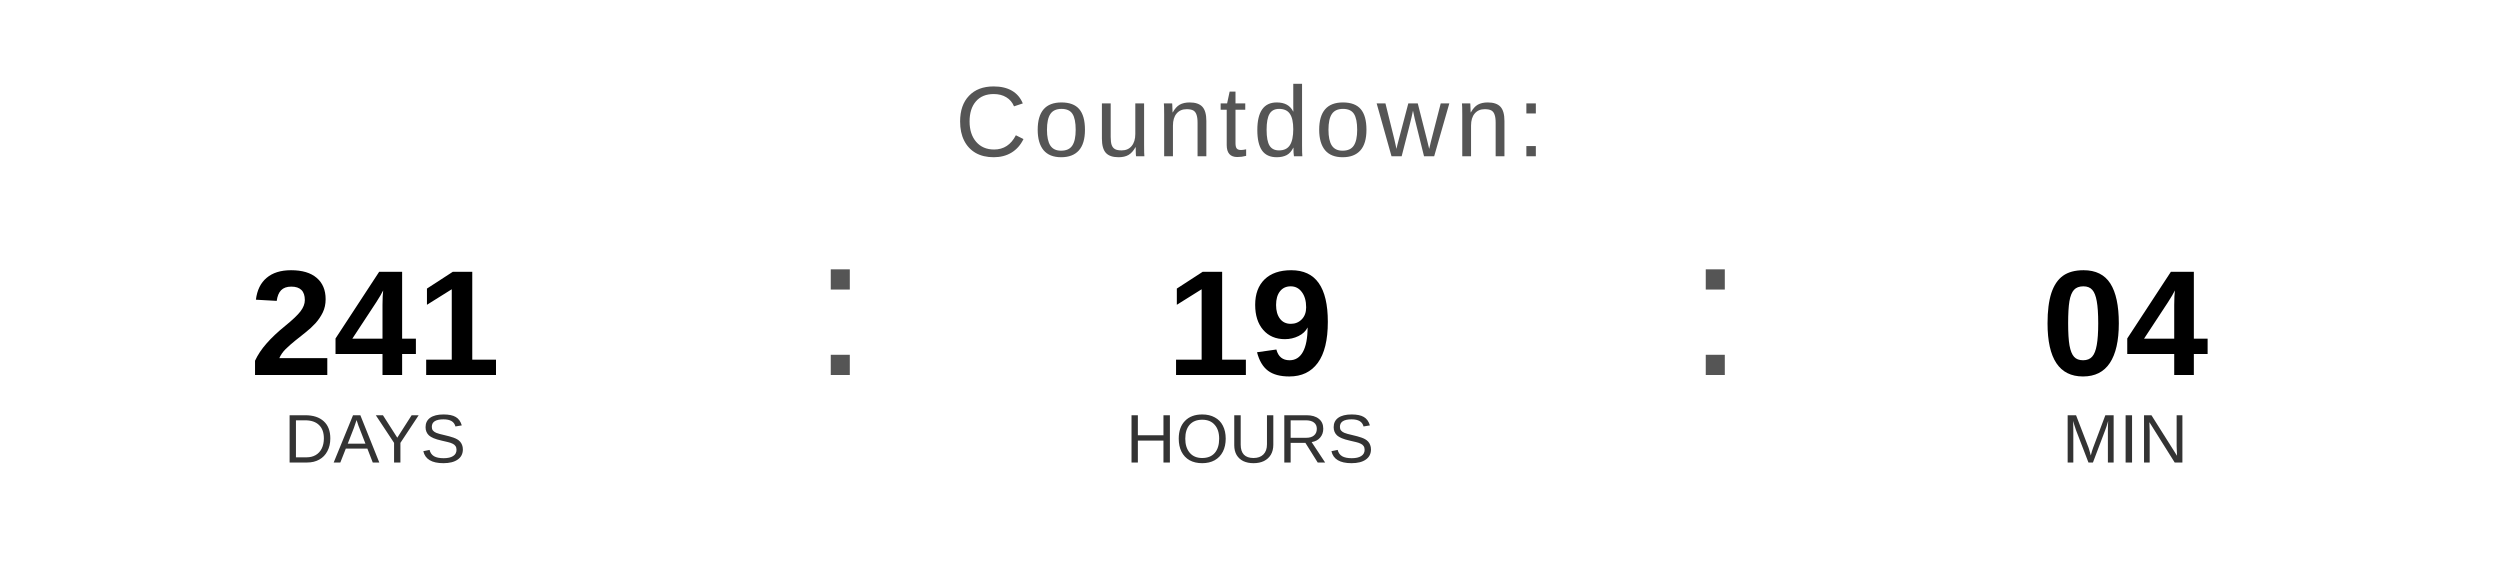
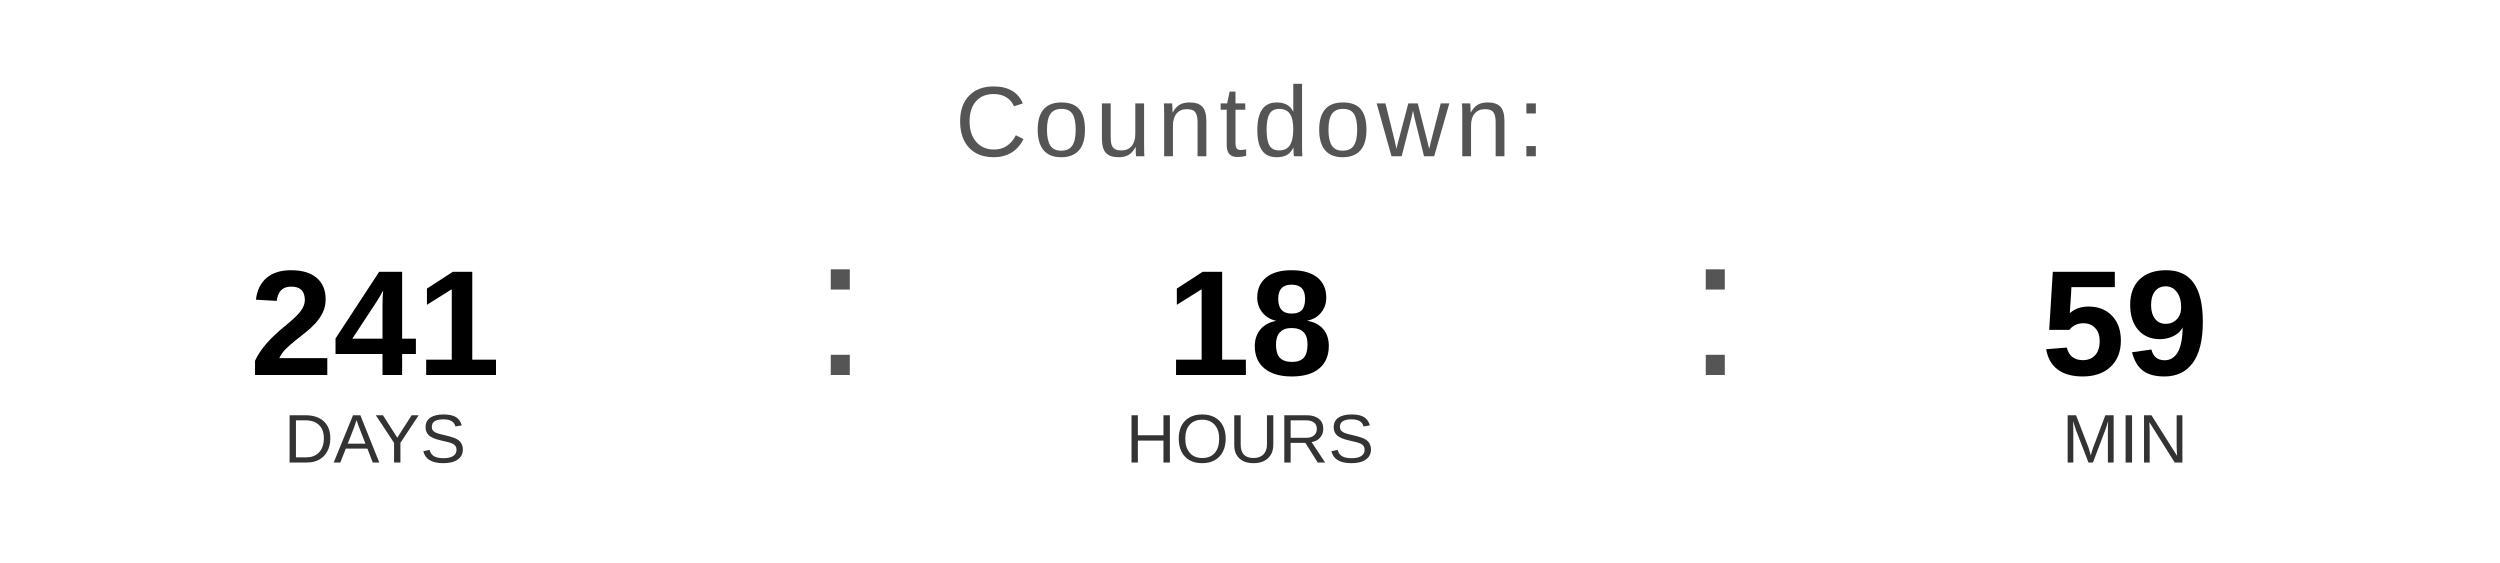
<svg xmlns="http://www.w3.org/2000/svg" width="400" height="90" viewBox="0 0 400 90">
  <text x="200" y="25" font-family="Arial, Helvetica, sans-serif" font-size="16" fill="#555555" text-anchor="middle" letter-spacing="1">
    Countdown:
  </text>
  <text x="60" y="60" font-family="Arial, Helvetica, sans-serif" font-size="24" font-weight="bold" fill="#000000" text-anchor="middle">241</text>
  <text x="60" y="74" font-family="Arial, Helvetica, sans-serif" font-size="11" fill="#333333" text-anchor="middle">DAYS</text>
  <text x="130" y="60" font-family="Arial, sans-serif" font-size="32" fill="#555555">:</text>
-   <text x="200" y="60" font-family="Arial, Helvetica, sans-serif" font-size="24" font-weight="bold" fill="#000000" text-anchor="middle">19</text>
+   <text x="200" y="60" font-family="Arial, Helvetica, sans-serif" font-size="24" font-weight="bold" fill="#000000" text-anchor="middle">18</text>
  <text x="200" y="74" font-family="Arial, Helvetica, sans-serif" font-size="11" fill="#333333" text-anchor="middle">HOURS</text>
  <text x="270" y="60" font-family="Arial, sans-serif" font-size="32" fill="#555555">:</text>
-   <text x="340" y="60" font-family="Arial, Helvetica, sans-serif" font-size="24" font-weight="bold" fill="#000000" text-anchor="middle">04</text>
+   <text x="340" y="60" font-family="Arial, Helvetica, sans-serif" font-size="24" font-weight="bold" fill="#000000" text-anchor="middle">59</text>
  <text x="340" y="74" font-family="Arial, Helvetica, sans-serif" font-size="11" fill="#333333" text-anchor="middle">MIN</text>
</svg>
